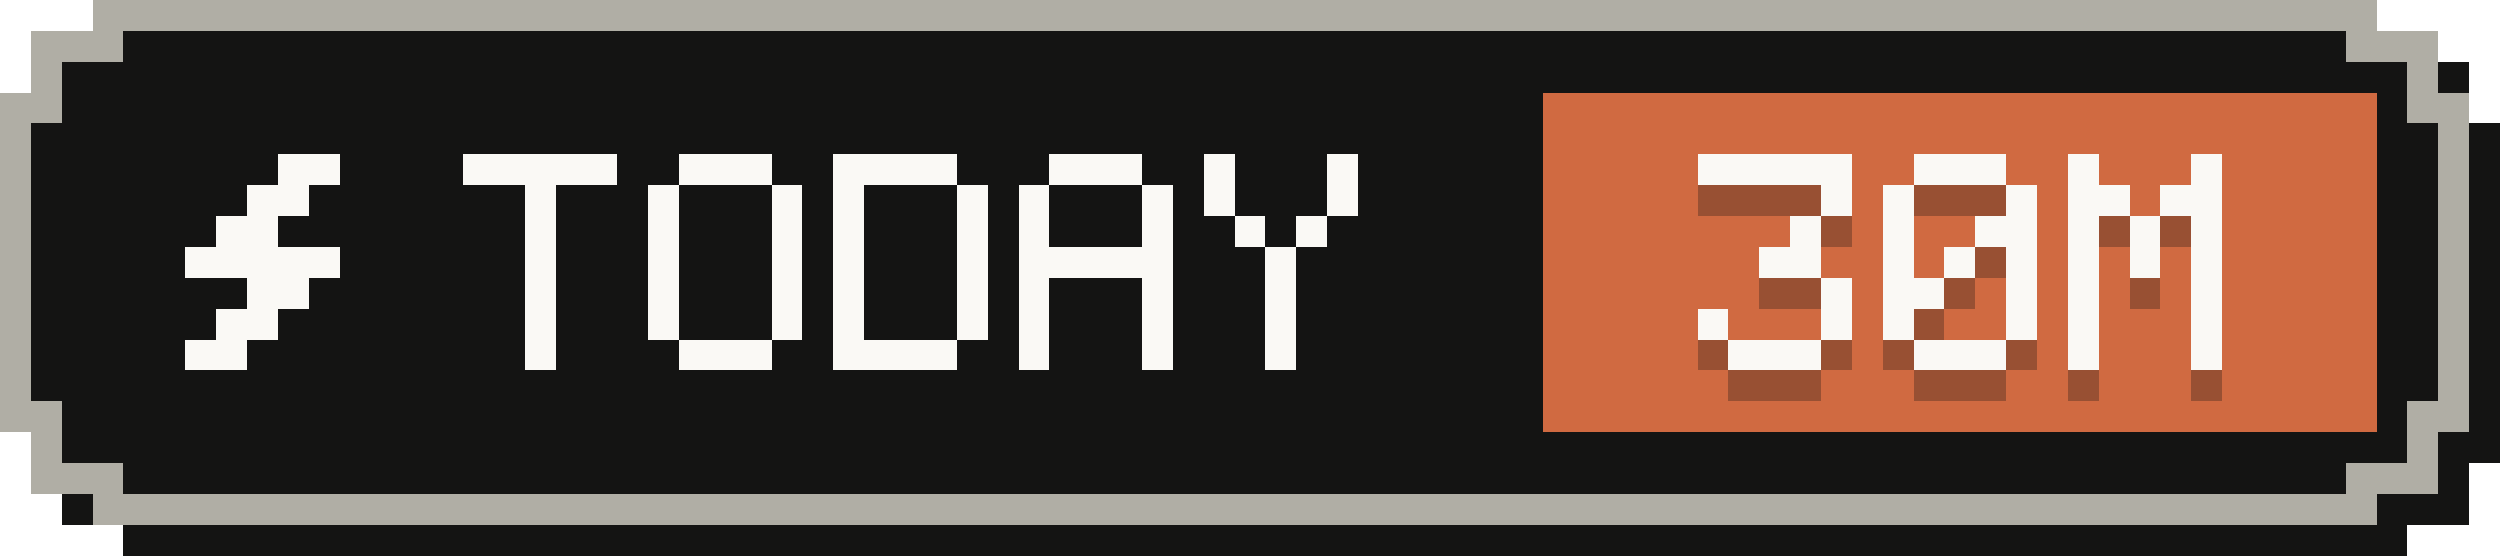
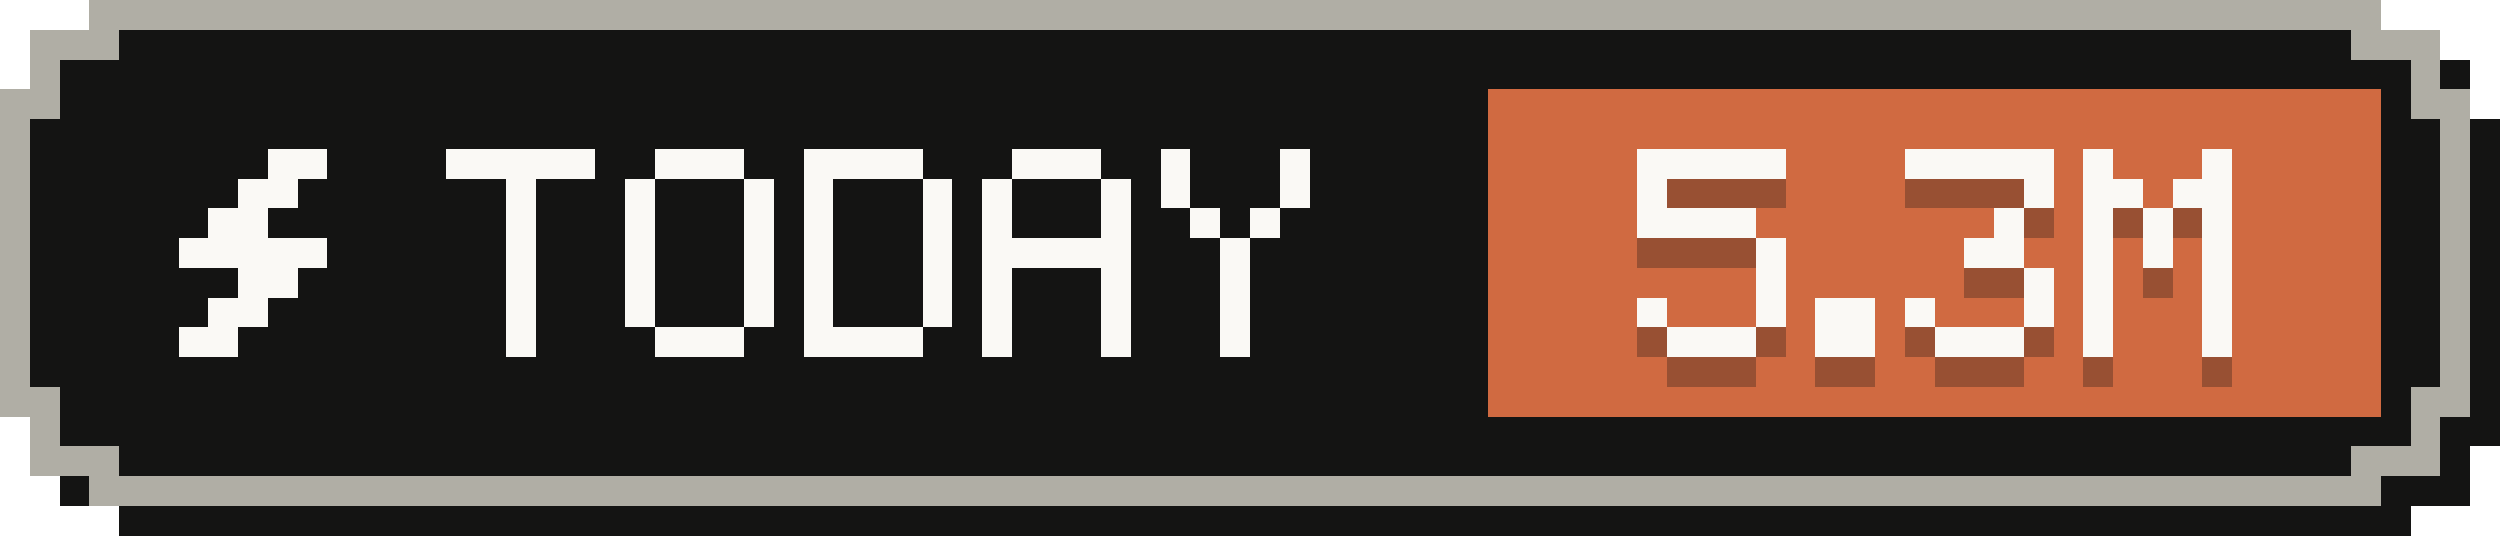
- <svg xmlns="http://www.w3.org/2000/svg" width="81" height="18" viewBox="0 0 81 18" role="img" aria-label="Tokens today: 30M">
+ <svg xmlns="http://www.w3.org/2000/svg" width="84" height="18" viewBox="0 0 84 18" role="img" aria-label="Tokens today: 5.3M">
  <g shape-rendering="crispEdges">
-     <path fill="#141413" d="M4,1 H78 V2 H80 V4 H81 V15 H80 V17 H78 V18 H4 V17 H2 V15 H1 V4 H2 V2 H4 Z" />
-     <path fill="#b0aea5" d="M3,0 H77 V1 H79 V3 H80 V14 H79 V16 H77 V17 H3 V16 H1 V14 H0 V3 H1 V1 H3 Z" />
-     <path fill="#141413" d="M4,1 H76 V2 H78 V4 H79 V13 H78 V15 H76 V16 H4 V15 H2 V13 H1 V4 H2 V2 H4 Z" />
-     <rect fill="#d06a41" x="50" y="3" width="27" height="11" />
+     <path fill="#141413" d="M4,1 H81 V2 H83 V4 H84 V15 H83 V17 H81 V18 H4 V17 H2 V15 H1 V4 H2 V2 H4 Z" />
+     <path fill="#b0aea5" d="M3,0 H80 V1 H82 V3 H83 V14 H82 V16 H80 V17 H3 V16 H1 V14 H0 V3 H1 V1 H3 Z" />
+     <path fill="#141413" d="M4,1 H79 V2 H81 V4 H82 V13 H81 V15 H79 V16 H4 V15 H2 V13 H1 V4 H2 V2 H4 Z" />
+     <rect fill="#d06a41" x="50" y="3" width="30" height="11" />
    <g fill="#faf9f5">
      <rect x="9" y="5" width="2" height="1" />
      <rect x="8" y="6" width="2" height="1" />
      <rect x="7" y="7" width="2" height="1" />
      <rect x="6" y="8" width="5" height="1" />
      <rect x="8" y="9" width="2" height="1" />
      <rect x="7" y="10" width="2" height="1" />
      <rect x="6" y="11" width="2" height="1" />
    </g>
    <g fill="#faf9f5">
      <rect x="15" y="5" width="5" height="1" />
      <rect x="17" y="6" width="1" height="1" />
      <rect x="17" y="7" width="1" height="1" />
      <rect x="17" y="8" width="1" height="1" />
      <rect x="17" y="9" width="1" height="1" />
      <rect x="17" y="10" width="1" height="1" />
      <rect x="17" y="11" width="1" height="1" />
      <rect x="22" y="5" width="3" height="1" />
      <rect x="21" y="6" width="1" height="1" />
      <rect x="25" y="6" width="1" height="1" />
      <rect x="21" y="7" width="1" height="1" />
      <rect x="25" y="7" width="1" height="1" />
      <rect x="21" y="8" width="1" height="1" />
      <rect x="25" y="8" width="1" height="1" />
      <rect x="21" y="9" width="1" height="1" />
      <rect x="25" y="9" width="1" height="1" />
      <rect x="21" y="10" width="1" height="1" />
      <rect x="25" y="10" width="1" height="1" />
      <rect x="22" y="11" width="3" height="1" />
      <rect x="27" y="5" width="4" height="1" />
      <rect x="27" y="6" width="1" height="1" />
      <rect x="31" y="6" width="1" height="1" />
      <rect x="27" y="7" width="1" height="1" />
      <rect x="31" y="7" width="1" height="1" />
      <rect x="27" y="8" width="1" height="1" />
      <rect x="31" y="8" width="1" height="1" />
      <rect x="27" y="9" width="1" height="1" />
      <rect x="31" y="9" width="1" height="1" />
      <rect x="27" y="10" width="1" height="1" />
      <rect x="31" y="10" width="1" height="1" />
      <rect x="27" y="11" width="4" height="1" />
      <rect x="34" y="5" width="3" height="1" />
      <rect x="33" y="6" width="1" height="1" />
      <rect x="37" y="6" width="1" height="1" />
      <rect x="33" y="7" width="1" height="1" />
      <rect x="37" y="7" width="1" height="1" />
      <rect x="33" y="8" width="5" height="1" />
      <rect x="33" y="9" width="1" height="1" />
      <rect x="37" y="9" width="1" height="1" />
      <rect x="33" y="10" width="1" height="1" />
      <rect x="37" y="10" width="1" height="1" />
      <rect x="33" y="11" width="1" height="1" />
      <rect x="37" y="11" width="1" height="1" />
      <rect x="39" y="5" width="1" height="1" />
      <rect x="43" y="5" width="1" height="1" />
      <rect x="39" y="6" width="1" height="1" />
      <rect x="43" y="6" width="1" height="1" />
      <rect x="40" y="7" width="1" height="1" />
      <rect x="42" y="7" width="1" height="1" />
      <rect x="41" y="8" width="1" height="1" />
      <rect x="41" y="9" width="1" height="1" />
      <rect x="41" y="10" width="1" height="1" />
      <rect x="41" y="11" width="1" height="1" />
    </g>
    <g fill="#141413" fill-opacity=".3">
      <rect x="55" y="6" width="5" height="1" />
-       <rect x="59" y="7" width="1" height="1" />
-       <rect x="58" y="8" width="1" height="1" />
-       <rect x="57" y="9" width="2" height="1" />
+       <rect x="55" y="7" width="1" height="1" />
+       <rect x="55" y="8" width="4" height="1" />
+       <rect x="59" y="9" width="1" height="1" />
      <rect x="59" y="10" width="1" height="1" />
      <rect x="55" y="11" width="1" height="1" />
      <rect x="59" y="11" width="1" height="1" />
      <rect x="56" y="12" width="3" height="1" />
-       <rect x="62" y="6" width="3" height="1" />
-       <rect x="61" y="7" width="1" height="1" />
-       <rect x="65" y="7" width="1" height="1" />
-       <rect x="61" y="8" width="1" height="1" />
-       <rect x="64" y="8" width="2" height="1" />
-       <rect x="61" y="9" width="1" height="1" />
-       <rect x="63" y="9" width="1" height="1" />
-       <rect x="65" y="9" width="1" height="1" />
-       <rect x="61" y="10" width="2" height="1" />
-       <rect x="65" y="10" width="1" height="1" />
-       <rect x="61" y="11" width="1" height="1" />
-       <rect x="65" y="11" width="1" height="1" />
-       <rect x="62" y="12" width="3" height="1" />
-       <rect x="67" y="6" width="1" height="1" />
-       <rect x="71" y="6" width="1" height="1" />
-       <rect x="67" y="7" width="2" height="1" />
+       <rect x="61" y="11" width="2" height="1" />
+       <rect x="61" y="12" width="2" height="1" />
+       <rect x="64" y="6" width="5" height="1" />
+       <rect x="68" y="7" width="1" height="1" />
+       <rect x="67" y="8" width="1" height="1" />
+       <rect x="66" y="9" width="2" height="1" />
+       <rect x="68" y="10" width="1" height="1" />
+       <rect x="64" y="11" width="1" height="1" />
+       <rect x="68" y="11" width="1" height="1" />
+       <rect x="65" y="12" width="3" height="1" />
+       <rect x="70" y="6" width="1" height="1" />
+       <rect x="74" y="6" width="1" height="1" />
      <rect x="70" y="7" width="2" height="1" />
-       <rect x="67" y="8" width="1" height="1" />
-       <rect x="69" y="8" width="1" height="1" />
-       <rect x="71" y="8" width="1" height="1" />
-       <rect x="67" y="9" width="1" height="1" />
-       <rect x="69" y="9" width="1" height="1" />
-       <rect x="71" y="9" width="1" height="1" />
-       <rect x="67" y="10" width="1" height="1" />
-       <rect x="71" y="10" width="1" height="1" />
-       <rect x="67" y="11" width="1" height="1" />
-       <rect x="71" y="11" width="1" height="1" />
-       <rect x="67" y="12" width="1" height="1" />
-       <rect x="71" y="12" width="1" height="1" />
+       <rect x="73" y="7" width="2" height="1" />
+       <rect x="70" y="8" width="1" height="1" />
+       <rect x="72" y="8" width="1" height="1" />
+       <rect x="74" y="8" width="1" height="1" />
+       <rect x="70" y="9" width="1" height="1" />
+       <rect x="72" y="9" width="1" height="1" />
+       <rect x="74" y="9" width="1" height="1" />
+       <rect x="70" y="10" width="1" height="1" />
+       <rect x="74" y="10" width="1" height="1" />
+       <rect x="70" y="11" width="1" height="1" />
+       <rect x="74" y="11" width="1" height="1" />
+       <rect x="70" y="12" width="1" height="1" />
+       <rect x="74" y="12" width="1" height="1" />
    </g>
    <g fill="#faf9f5">
      <rect x="55" y="5" width="5" height="1" />
-       <rect x="59" y="6" width="1" height="1" />
-       <rect x="58" y="7" width="1" height="1" />
-       <rect x="57" y="8" width="2" height="1" />
+       <rect x="55" y="6" width="1" height="1" />
+       <rect x="55" y="7" width="4" height="1" />
+       <rect x="59" y="8" width="1" height="1" />
      <rect x="59" y="9" width="1" height="1" />
      <rect x="55" y="10" width="1" height="1" />
      <rect x="59" y="10" width="1" height="1" />
      <rect x="56" y="11" width="3" height="1" />
-       <rect x="62" y="5" width="3" height="1" />
-       <rect x="61" y="6" width="1" height="1" />
-       <rect x="65" y="6" width="1" height="1" />
-       <rect x="61" y="7" width="1" height="1" />
-       <rect x="64" y="7" width="2" height="1" />
-       <rect x="61" y="8" width="1" height="1" />
-       <rect x="63" y="8" width="1" height="1" />
-       <rect x="65" y="8" width="1" height="1" />
-       <rect x="61" y="9" width="2" height="1" />
-       <rect x="65" y="9" width="1" height="1" />
-       <rect x="61" y="10" width="1" height="1" />
-       <rect x="65" y="10" width="1" height="1" />
-       <rect x="62" y="11" width="3" height="1" />
-       <rect x="67" y="5" width="1" height="1" />
-       <rect x="71" y="5" width="1" height="1" />
-       <rect x="67" y="6" width="2" height="1" />
+       <rect x="61" y="10" width="2" height="1" />
+       <rect x="61" y="11" width="2" height="1" />
+       <rect x="64" y="5" width="5" height="1" />
+       <rect x="68" y="6" width="1" height="1" />
+       <rect x="67" y="7" width="1" height="1" />
+       <rect x="66" y="8" width="2" height="1" />
+       <rect x="68" y="9" width="1" height="1" />
+       <rect x="64" y="10" width="1" height="1" />
+       <rect x="68" y="10" width="1" height="1" />
+       <rect x="65" y="11" width="3" height="1" />
+       <rect x="70" y="5" width="1" height="1" />
+       <rect x="74" y="5" width="1" height="1" />
      <rect x="70" y="6" width="2" height="1" />
-       <rect x="67" y="7" width="1" height="1" />
-       <rect x="69" y="7" width="1" height="1" />
-       <rect x="71" y="7" width="1" height="1" />
-       <rect x="67" y="8" width="1" height="1" />
-       <rect x="69" y="8" width="1" height="1" />
-       <rect x="71" y="8" width="1" height="1" />
-       <rect x="67" y="9" width="1" height="1" />
-       <rect x="71" y="9" width="1" height="1" />
-       <rect x="67" y="10" width="1" height="1" />
-       <rect x="71" y="10" width="1" height="1" />
-       <rect x="67" y="11" width="1" height="1" />
-       <rect x="71" y="11" width="1" height="1" />
+       <rect x="73" y="6" width="2" height="1" />
+       <rect x="70" y="7" width="1" height="1" />
+       <rect x="72" y="7" width="1" height="1" />
+       <rect x="74" y="7" width="1" height="1" />
+       <rect x="70" y="8" width="1" height="1" />
+       <rect x="72" y="8" width="1" height="1" />
+       <rect x="74" y="8" width="1" height="1" />
+       <rect x="70" y="9" width="1" height="1" />
+       <rect x="74" y="9" width="1" height="1" />
+       <rect x="70" y="10" width="1" height="1" />
+       <rect x="74" y="10" width="1" height="1" />
+       <rect x="70" y="11" width="1" height="1" />
+       <rect x="74" y="11" width="1" height="1" />
    </g>
  </g>
</svg>
